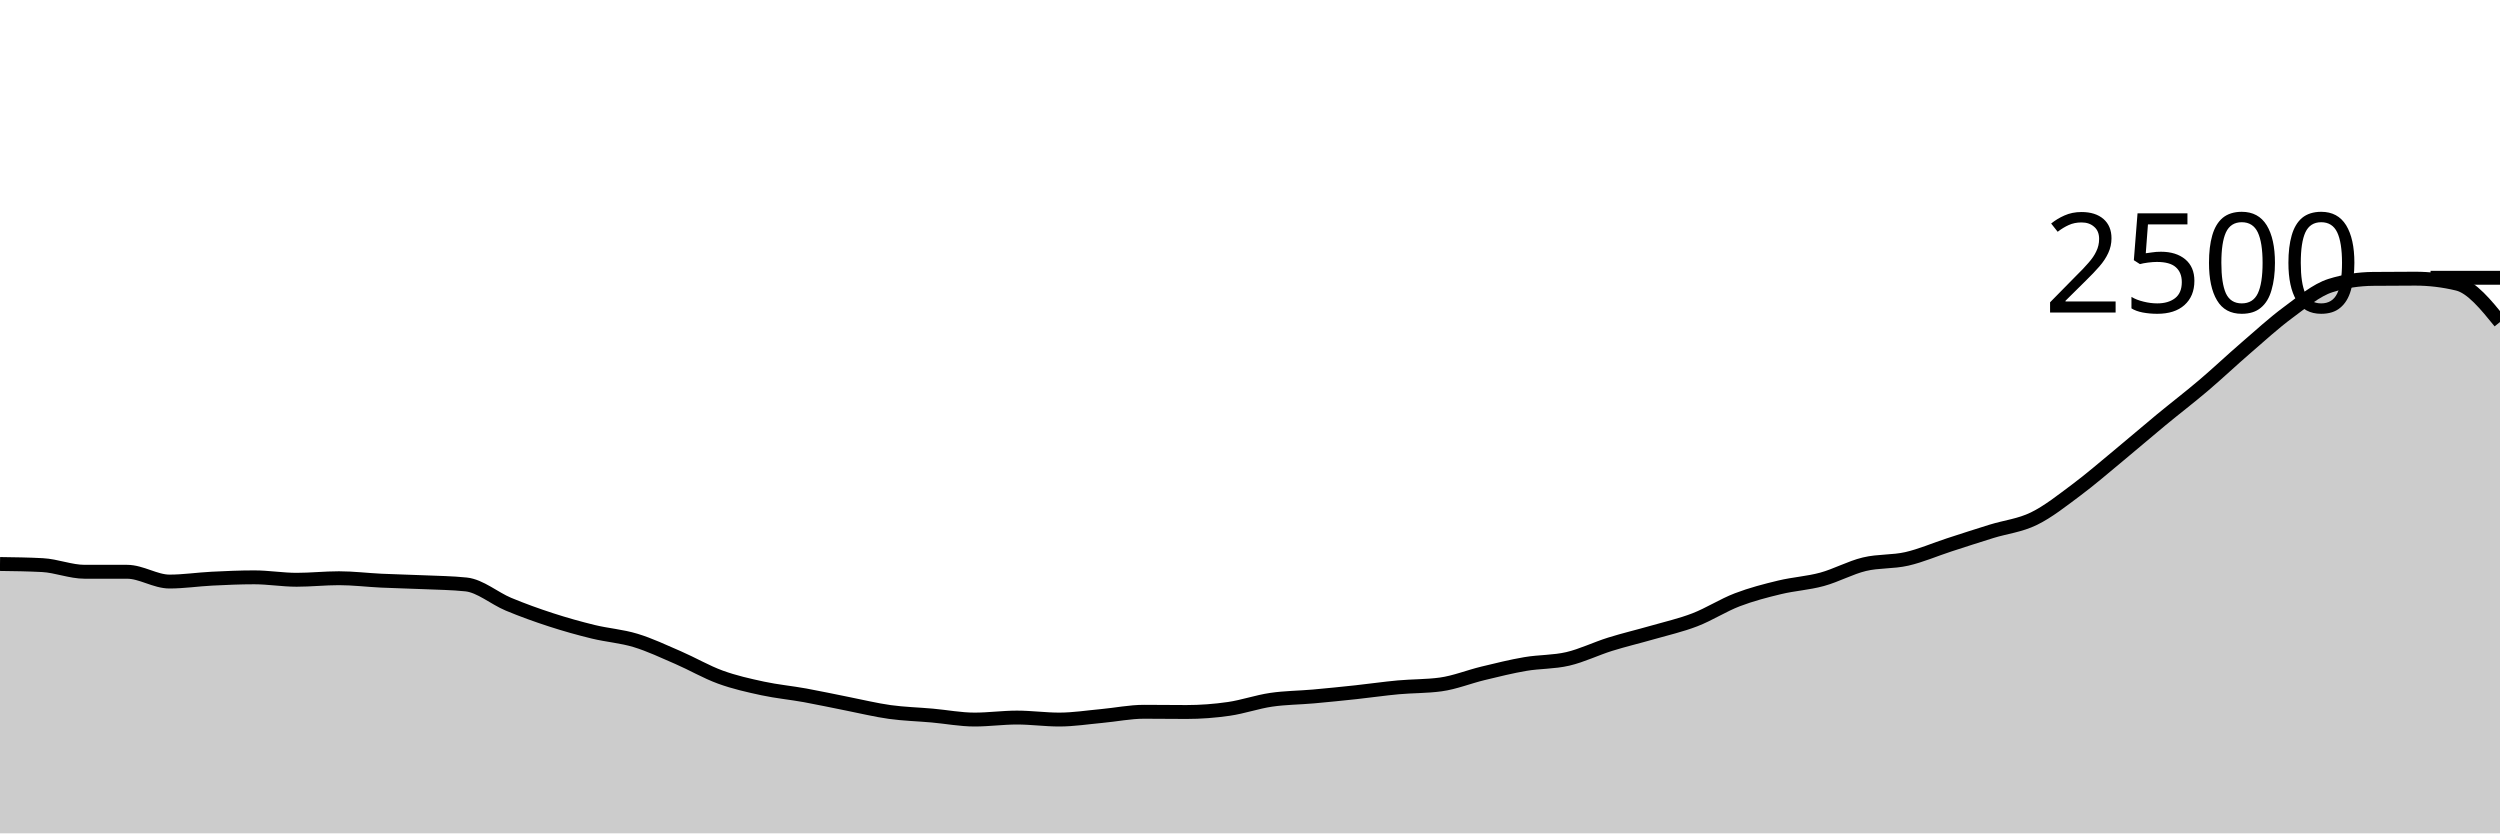
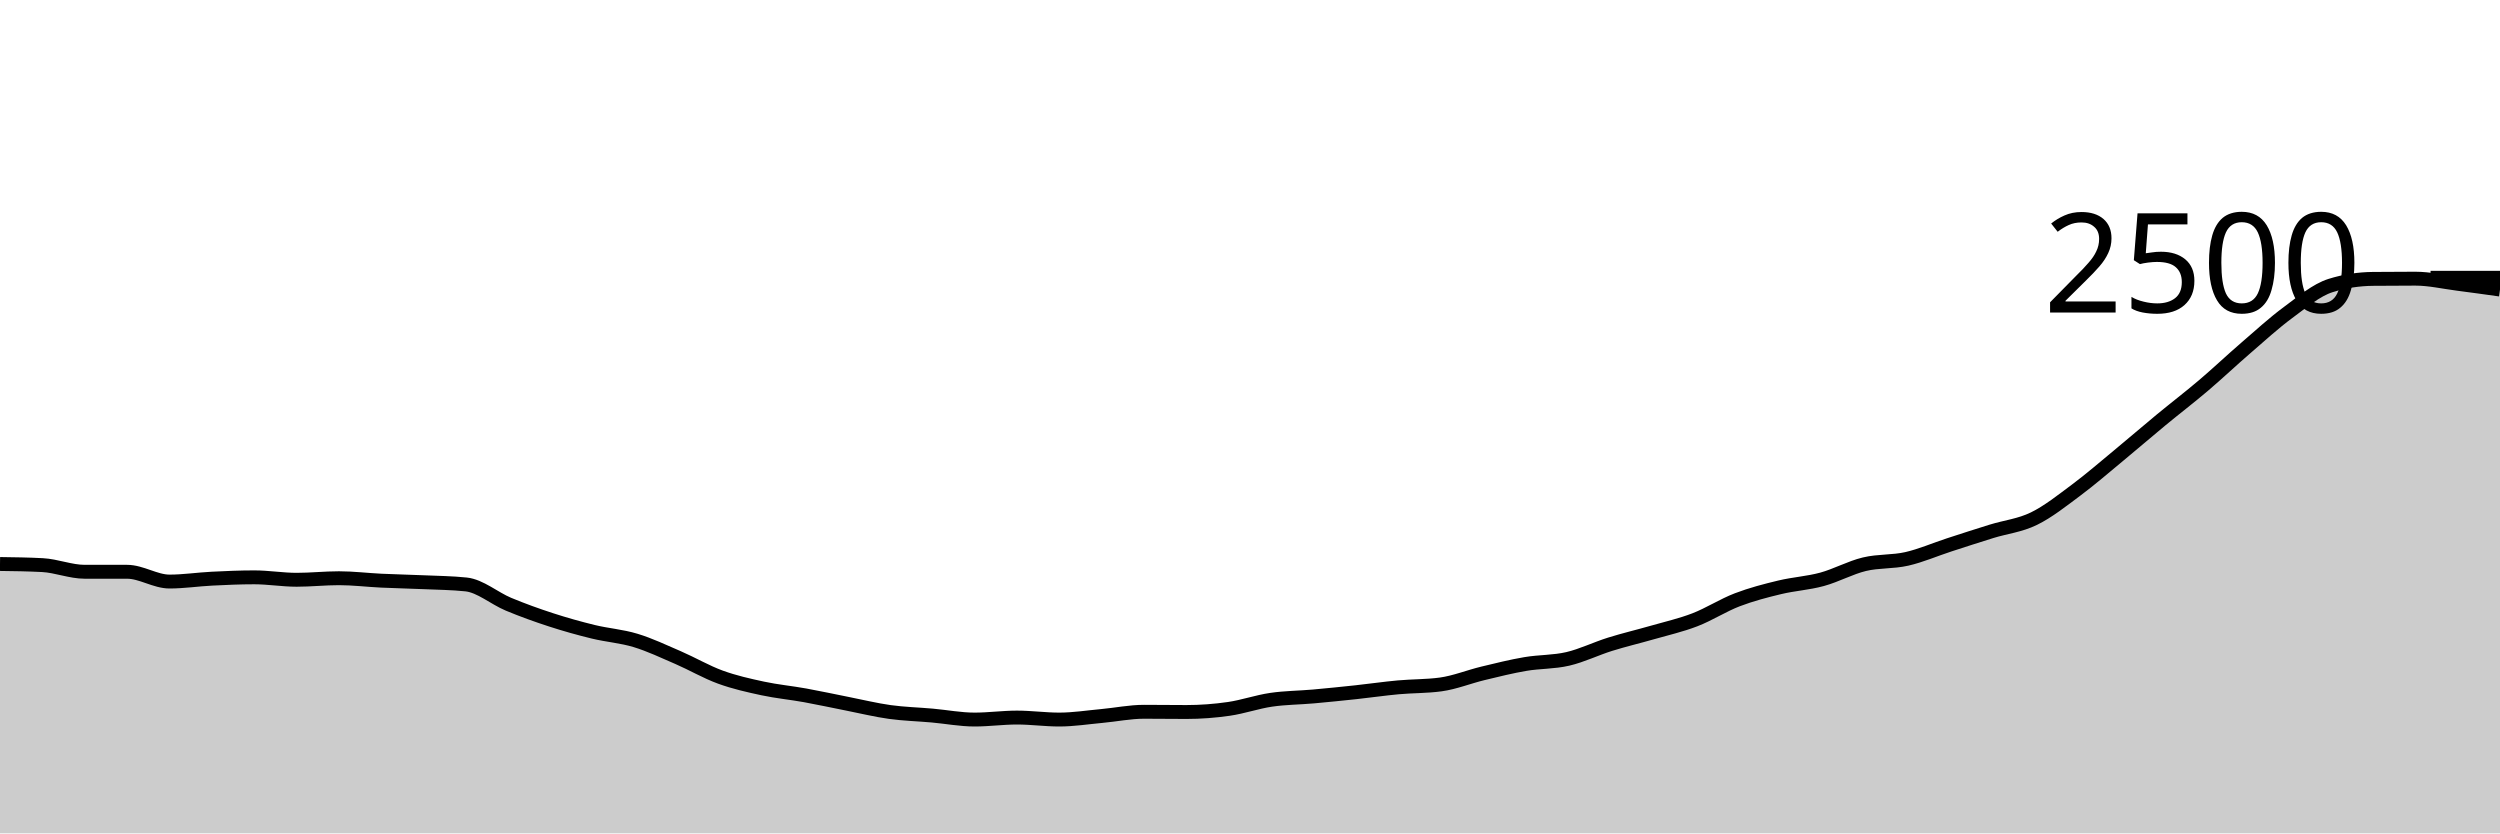
<svg xmlns="http://www.w3.org/2000/svg" viewBox="0 0 180 60">
  <g transform="translate(0,20)">
-     <path class="area" fill="rgba(0, 0, 0, 0.2)" d="M0,20.608C1.017,20.621,2.034,20.635,3.051,20.688C4.068,20.741,5.085,21.168,6.102,21.168C7.119,21.168,8.136,21.168,9.153,21.168C10.169,21.168,11.186,21.872,12.203,21.872C13.22,21.872,14.237,21.715,15.254,21.664C16.271,21.613,17.288,21.568,18.305,21.568C19.322,21.568,20.339,21.744,21.356,21.744C22.373,21.744,23.39,21.632,24.407,21.632C25.424,21.632,26.441,21.76,27.458,21.808C28.475,21.856,29.492,21.875,30.508,21.92C31.525,21.965,32.542,21.973,33.559,22.08C34.576,22.187,35.593,23.08,36.61,23.504C37.627,23.928,38.644,24.293,39.661,24.624C40.678,24.955,41.695,25.24,42.712,25.488C43.729,25.736,44.746,25.803,45.763,26.112C46.78,26.421,47.797,26.904,48.814,27.344C49.831,27.784,50.847,28.381,51.864,28.752C52.881,29.123,53.898,29.349,54.915,29.568C55.932,29.787,56.949,29.88,57.966,30.064C58.983,30.248,60,30.472,61.017,30.672C62.034,30.872,63.051,31.123,64.068,31.264C65.085,31.405,66.102,31.429,67.119,31.52C68.136,31.611,69.153,31.808,70.169,31.808C71.186,31.808,72.203,31.664,73.22,31.664C74.237,31.664,75.254,31.808,76.271,31.808C77.288,31.808,78.305,31.645,79.322,31.552C80.339,31.459,81.356,31.248,82.373,31.248C83.39,31.248,84.407,31.264,85.424,31.264C86.441,31.264,87.458,31.187,88.475,31.04C89.492,30.893,90.508,30.533,91.525,30.384C92.542,30.235,93.559,30.235,94.576,30.144C95.593,30.053,96.61,29.949,97.627,29.84C98.644,29.731,99.661,29.581,100.678,29.488C101.695,29.395,102.712,29.419,103.729,29.28C104.746,29.141,105.763,28.725,106.78,28.48C107.797,28.235,108.814,27.981,109.831,27.808C110.847,27.635,111.864,27.677,112.881,27.44C113.898,27.203,114.915,26.701,115.932,26.384C116.949,26.067,117.966,25.829,118.983,25.536C120,25.243,121.017,25.016,122.034,24.624C123.051,24.232,124.068,23.573,125.085,23.184C126.102,22.795,127.119,22.533,128.136,22.288C129.153,22.043,130.169,21.989,131.186,21.712C132.203,21.435,133.22,20.869,134.237,20.624C135.254,20.379,136.271,20.472,137.288,20.24C138.305,20.008,139.322,19.563,140.339,19.232C141.356,18.901,142.373,18.571,143.39,18.256C144.407,17.941,145.424,17.84,146.441,17.344C147.458,16.848,148.475,16.037,149.492,15.28C150.508,14.523,151.525,13.64,152.542,12.8C153.559,11.96,154.576,11.08,155.593,10.24C156.61,9.4,157.627,8.624,158.644,7.76C159.661,6.896,160.678,5.933,161.695,5.056C162.712,4.179,163.729,3.245,164.746,2.496C165.763,1.747,166.78,0.88,167.797,0.56C168.814,0.24,169.831,0.091,170.847,0.08C171.864,0.069,172.881,0.064,173.898,0.064C174.915,0.064,175.932,0.187,176.949,0.432C177.966,0.677,178.983,1.931,180,3.184L180,40C178.983,40,177.966,40,176.949,40C175.932,40,174.915,40,173.898,40C172.881,40,171.864,40,170.847,40C169.831,40,168.814,40,167.797,40C166.78,40,165.763,40,164.746,40C163.729,40,162.712,40,161.695,40C160.678,40,159.661,40,158.644,40C157.627,40,156.61,40,155.593,40C154.576,40,153.559,40,152.542,40C151.525,40,150.508,40,149.492,40C148.475,40,147.458,40,146.441,40C145.424,40,144.407,40,143.39,40C142.373,40,141.356,40,140.339,40C139.322,40,138.305,40,137.288,40C136.271,40,135.254,40,134.237,40C133.22,40,132.203,40,131.186,40C130.169,40,129.153,40,128.136,40C127.119,40,126.102,40,125.085,40C124.068,40,123.051,40,122.034,40C121.017,40,120,40,118.983,40C117.966,40,116.949,40,115.932,40C114.915,40,113.898,40,112.881,40C111.864,40,110.847,40,109.831,40C108.814,40,107.797,40,106.78,40C105.763,40,104.746,40,103.729,40C102.712,40,101.695,40,100.678,40C99.661,40,98.644,40,97.627,40C96.61,40,95.593,40,94.576,40C93.559,40,92.542,40,91.525,40C90.508,40,89.492,40,88.475,40C87.458,40,86.441,40,85.424,40C84.407,40,83.39,40,82.373,40C81.356,40,80.339,40,79.322,40C78.305,40,77.288,40,76.271,40C75.254,40,74.237,40,73.22,40C72.203,40,71.186,40,70.169,40C69.153,40,68.136,40,67.119,40C66.102,40,65.085,40,64.068,40C63.051,40,62.034,40,61.017,40C60,40,58.983,40,57.966,40C56.949,40,55.932,40,54.915,40C53.898,40,52.881,40,51.864,40C50.847,40,49.831,40,48.814,40C47.797,40,46.78,40,45.763,40C44.746,40,43.729,40,42.712,40C41.695,40,40.678,40,39.661,40C38.644,40,37.627,40,36.61,40C35.593,40,34.576,40,33.559,40C32.542,40,31.525,40,30.508,40C29.492,40,28.475,40,27.458,40C26.441,40,25.424,40,24.407,40C23.39,40,22.373,40,21.356,40C20.339,40,19.322,40,18.305,40C17.288,40,16.271,40,15.254,40C14.237,40,13.22,40,12.203,40C11.186,40,10.169,40,9.153,40C8.136,40,7.119,40,6.102,40C5.085,40,4.068,40,3.051,40C2.034,40,1.017,40,0,40Z" />
-     <path class="line" stroke="black" fill="none" d="M0,20.608C1.017,20.621,2.034,20.635,3.051,20.688C4.068,20.741,5.085,21.168,6.102,21.168C7.119,21.168,8.136,21.168,9.153,21.168C10.169,21.168,11.186,21.872,12.203,21.872C13.22,21.872,14.237,21.715,15.254,21.664C16.271,21.613,17.288,21.568,18.305,21.568C19.322,21.568,20.339,21.744,21.356,21.744C22.373,21.744,23.39,21.632,24.407,21.632C25.424,21.632,26.441,21.76,27.458,21.808C28.475,21.856,29.492,21.875,30.508,21.92C31.525,21.965,32.542,21.973,33.559,22.08C34.576,22.187,35.593,23.08,36.61,23.504C37.627,23.928,38.644,24.293,39.661,24.624C40.678,24.955,41.695,25.24,42.712,25.488C43.729,25.736,44.746,25.803,45.763,26.112C46.78,26.421,47.797,26.904,48.814,27.344C49.831,27.784,50.847,28.381,51.864,28.752C52.881,29.123,53.898,29.349,54.915,29.568C55.932,29.787,56.949,29.88,57.966,30.064C58.983,30.248,60,30.472,61.017,30.672C62.034,30.872,63.051,31.123,64.068,31.264C65.085,31.405,66.102,31.429,67.119,31.52C68.136,31.611,69.153,31.808,70.169,31.808C71.186,31.808,72.203,31.664,73.22,31.664C74.237,31.664,75.254,31.808,76.271,31.808C77.288,31.808,78.305,31.645,79.322,31.552C80.339,31.459,81.356,31.248,82.373,31.248C83.39,31.248,84.407,31.264,85.424,31.264C86.441,31.264,87.458,31.187,88.475,31.04C89.492,30.893,90.508,30.533,91.525,30.384C92.542,30.235,93.559,30.235,94.576,30.144C95.593,30.053,96.61,29.949,97.627,29.84C98.644,29.731,99.661,29.581,100.678,29.488C101.695,29.395,102.712,29.419,103.729,29.28C104.746,29.141,105.763,28.725,106.78,28.48C107.797,28.235,108.814,27.981,109.831,27.808C110.847,27.635,111.864,27.677,112.881,27.44C113.898,27.203,114.915,26.701,115.932,26.384C116.949,26.067,117.966,25.829,118.983,25.536C120,25.243,121.017,25.016,122.034,24.624C123.051,24.232,124.068,23.573,125.085,23.184C126.102,22.795,127.119,22.533,128.136,22.288C129.153,22.043,130.169,21.989,131.186,21.712C132.203,21.435,133.22,20.869,134.237,20.624C135.254,20.379,136.271,20.472,137.288,20.24C138.305,20.008,139.322,19.563,140.339,19.232C141.356,18.901,142.373,18.571,143.39,18.256C144.407,17.941,145.424,17.84,146.441,17.344C147.458,16.848,148.475,16.037,149.492,15.28C150.508,14.523,151.525,13.64,152.542,12.8C153.559,11.96,154.576,11.08,155.593,10.24C156.61,9.4,157.627,8.624,158.644,7.76C159.661,6.896,160.678,5.933,161.695,5.056C162.712,4.179,163.729,3.245,164.746,2.496C165.763,1.747,166.78,0.88,167.797,0.56C168.814,0.24,169.831,0.091,170.847,0.08C171.864,0.069,172.881,0.064,173.898,0.064C174.915,0.064,175.932,0.187,176.949,0.432C177.966,0.677,178.983,1.931,180,3.184" />
+     <path class="area" fill="rgba(0, 0, 0, 0.2)" d="M0,20.608C1.017,20.621,2.034,20.635,3.051,20.688C4.068,20.741,5.085,21.168,6.102,21.168C7.119,21.168,8.136,21.168,9.153,21.168C10.169,21.168,11.186,21.872,12.203,21.872C13.22,21.872,14.237,21.715,15.254,21.664C16.271,21.613,17.288,21.568,18.305,21.568C19.322,21.568,20.339,21.744,21.356,21.744C22.373,21.744,23.39,21.632,24.407,21.632C25.424,21.632,26.441,21.76,27.458,21.808C28.475,21.856,29.492,21.875,30.508,21.92C31.525,21.965,32.542,21.973,33.559,22.08C34.576,22.187,35.593,23.08,36.61,23.504C37.627,23.928,38.644,24.293,39.661,24.624C40.678,24.955,41.695,25.24,42.712,25.488C43.729,25.736,44.746,25.803,45.763,26.112C46.78,26.421,47.797,26.904,48.814,27.344C49.831,27.784,50.847,28.381,51.864,28.752C52.881,29.123,53.898,29.349,54.915,29.568C55.932,29.787,56.949,29.88,57.966,30.064C58.983,30.248,60,30.472,61.017,30.672C62.034,30.872,63.051,31.123,64.068,31.264C65.085,31.405,66.102,31.429,67.119,31.52C68.136,31.611,69.153,31.808,70.169,31.808C71.186,31.808,72.203,31.664,73.22,31.664C74.237,31.664,75.254,31.808,76.271,31.808C77.288,31.808,78.305,31.645,79.322,31.552C80.339,31.459,81.356,31.248,82.373,31.248C83.39,31.248,84.407,31.264,85.424,31.264C86.441,31.264,87.458,31.187,88.475,31.04C89.492,30.893,90.508,30.533,91.525,30.384C92.542,30.235,93.559,30.235,94.576,30.144C95.593,30.053,96.61,29.949,97.627,29.84C98.644,29.731,99.661,29.581,100.678,29.488C101.695,29.395,102.712,29.419,103.729,29.28C104.746,29.141,105.763,28.725,106.78,28.48C107.797,28.235,108.814,27.981,109.831,27.808C110.847,27.635,111.864,27.677,112.881,27.44C113.898,27.203,114.915,26.701,115.932,26.384C116.949,26.067,117.966,25.829,118.983,25.536C120,25.243,121.017,25.016,122.034,24.624C123.051,24.232,124.068,23.573,125.085,23.184C126.102,22.795,127.119,22.533,128.136,22.288C129.153,22.043,130.169,21.989,131.186,21.712C132.203,21.435,133.22,20.869,134.237,20.624C135.254,20.379,136.271,20.472,137.288,20.24C138.305,20.008,139.322,19.563,140.339,19.232C141.356,18.901,142.373,18.571,143.39,18.256C144.407,17.941,145.424,17.84,146.441,17.344C147.458,16.848,148.475,16.037,149.492,15.28C150.508,14.523,151.525,13.64,152.542,12.8C153.559,11.96,154.576,11.08,155.593,10.24C156.61,9.4,157.627,8.624,158.644,7.76C159.661,6.896,160.678,5.933,161.695,5.056C162.712,4.179,163.729,3.245,164.746,2.496C165.763,1.747,166.78,0.88,167.797,0.56C168.814,0.24,169.831,0.091,170.847,0.08C171.864,0.069,172.881,0.064,173.898,0.064C174.915,0.064,175.932,0.301,176.949,0.432C177.966,0.563,178.983,0.705,180,0.848L180,40C178.983,40,177.966,40,176.949,40C175.932,40,174.915,40,173.898,40C172.881,40,171.864,40,170.847,40C169.831,40,168.814,40,167.797,40C166.78,40,165.763,40,164.746,40C163.729,40,162.712,40,161.695,40C160.678,40,159.661,40,158.644,40C157.627,40,156.61,40,155.593,40C154.576,40,153.559,40,152.542,40C151.525,40,150.508,40,149.492,40C148.475,40,147.458,40,146.441,40C145.424,40,144.407,40,143.39,40C142.373,40,141.356,40,140.339,40C139.322,40,138.305,40,137.288,40C136.271,40,135.254,40,134.237,40C133.22,40,132.203,40,131.186,40C130.169,40,129.153,40,128.136,40C127.119,40,126.102,40,125.085,40C124.068,40,123.051,40,122.034,40C121.017,40,120,40,118.983,40C117.966,40,116.949,40,115.932,40C114.915,40,113.898,40,112.881,40C111.864,40,110.847,40,109.831,40C108.814,40,107.797,40,106.78,40C105.763,40,104.746,40,103.729,40C102.712,40,101.695,40,100.678,40C99.661,40,98.644,40,97.627,40C96.61,40,95.593,40,94.576,40C93.559,40,92.542,40,91.525,40C90.508,40,89.492,40,88.475,40C87.458,40,86.441,40,85.424,40C84.407,40,83.39,40,82.373,40C81.356,40,80.339,40,79.322,40C78.305,40,77.288,40,76.271,40C75.254,40,74.237,40,73.22,40C72.203,40,71.186,40,70.169,40C69.153,40,68.136,40,67.119,40C66.102,40,65.085,40,64.068,40C63.051,40,62.034,40,61.017,40C60,40,58.983,40,57.966,40C56.949,40,55.932,40,54.915,40C53.898,40,52.881,40,51.864,40C50.847,40,49.831,40,48.814,40C47.797,40,46.78,40,45.763,40C44.746,40,43.729,40,42.712,40C41.695,40,40.678,40,39.661,40C38.644,40,37.627,40,36.61,40C35.593,40,34.576,40,33.559,40C32.542,40,31.525,40,30.508,40C29.492,40,28.475,40,27.458,40C26.441,40,25.424,40,24.407,40C23.39,40,22.373,40,21.356,40C20.339,40,19.322,40,18.305,40C17.288,40,16.271,40,15.254,40C14.237,40,13.22,40,12.203,40C11.186,40,10.169,40,9.153,40C8.136,40,7.119,40,6.102,40C5.085,40,4.068,40,3.051,40C2.034,40,1.017,40,0,40Z" />
+     <path class="line" stroke="black" fill="none" d="M0,20.608C1.017,20.621,2.034,20.635,3.051,20.688C4.068,20.741,5.085,21.168,6.102,21.168C7.119,21.168,8.136,21.168,9.153,21.168C10.169,21.168,11.186,21.872,12.203,21.872C13.22,21.872,14.237,21.715,15.254,21.664C16.271,21.613,17.288,21.568,18.305,21.568C19.322,21.568,20.339,21.744,21.356,21.744C22.373,21.744,23.39,21.632,24.407,21.632C25.424,21.632,26.441,21.76,27.458,21.808C28.475,21.856,29.492,21.875,30.508,21.92C31.525,21.965,32.542,21.973,33.559,22.08C34.576,22.187,35.593,23.08,36.61,23.504C37.627,23.928,38.644,24.293,39.661,24.624C40.678,24.955,41.695,25.24,42.712,25.488C43.729,25.736,44.746,25.803,45.763,26.112C46.78,26.421,47.797,26.904,48.814,27.344C49.831,27.784,50.847,28.381,51.864,28.752C52.881,29.123,53.898,29.349,54.915,29.568C55.932,29.787,56.949,29.88,57.966,30.064C58.983,30.248,60,30.472,61.017,30.672C62.034,30.872,63.051,31.123,64.068,31.264C65.085,31.405,66.102,31.429,67.119,31.52C68.136,31.611,69.153,31.808,70.169,31.808C71.186,31.808,72.203,31.664,73.22,31.664C74.237,31.664,75.254,31.808,76.271,31.808C77.288,31.808,78.305,31.645,79.322,31.552C80.339,31.459,81.356,31.248,82.373,31.248C83.39,31.248,84.407,31.264,85.424,31.264C86.441,31.264,87.458,31.187,88.475,31.04C89.492,30.893,90.508,30.533,91.525,30.384C92.542,30.235,93.559,30.235,94.576,30.144C95.593,30.053,96.61,29.949,97.627,29.84C98.644,29.731,99.661,29.581,100.678,29.488C101.695,29.395,102.712,29.419,103.729,29.28C104.746,29.141,105.763,28.725,106.78,28.48C107.797,28.235,108.814,27.981,109.831,27.808C110.847,27.635,111.864,27.677,112.881,27.44C113.898,27.203,114.915,26.701,115.932,26.384C116.949,26.067,117.966,25.829,118.983,25.536C120,25.243,121.017,25.016,122.034,24.624C123.051,24.232,124.068,23.573,125.085,23.184C126.102,22.795,127.119,22.533,128.136,22.288C129.153,22.043,130.169,21.989,131.186,21.712C132.203,21.435,133.22,20.869,134.237,20.624C135.254,20.379,136.271,20.472,137.288,20.24C138.305,20.008,139.322,19.563,140.339,19.232C141.356,18.901,142.373,18.571,143.39,18.256C144.407,17.941,145.424,17.84,146.441,17.344C147.458,16.848,148.475,16.037,149.492,15.28C150.508,14.523,151.525,13.64,152.542,12.8C153.559,11.96,154.576,11.08,155.593,10.24C156.61,9.4,157.627,8.624,158.644,7.76C159.661,6.896,160.678,5.933,161.695,5.056C162.712,4.179,163.729,3.245,164.746,2.496C165.763,1.747,166.78,0.88,167.797,0.56C168.814,0.24,169.831,0.091,170.847,0.08C171.864,0.069,172.881,0.064,173.898,0.064C174.915,0.064,175.932,0.301,176.949,0.432C177.966,0.563,178.983,0.705,180,0.848" />
    <path class="axis-ceiling" stroke-width="1" stroke="black" fill="none" d="M175,0L180,0" />
    <text class="axis-ceiling-label" font-family="sans-serif" text-anchor="end" font-size="10px" x="170" y="2.5">2500</text>
  </g>
</svg>
